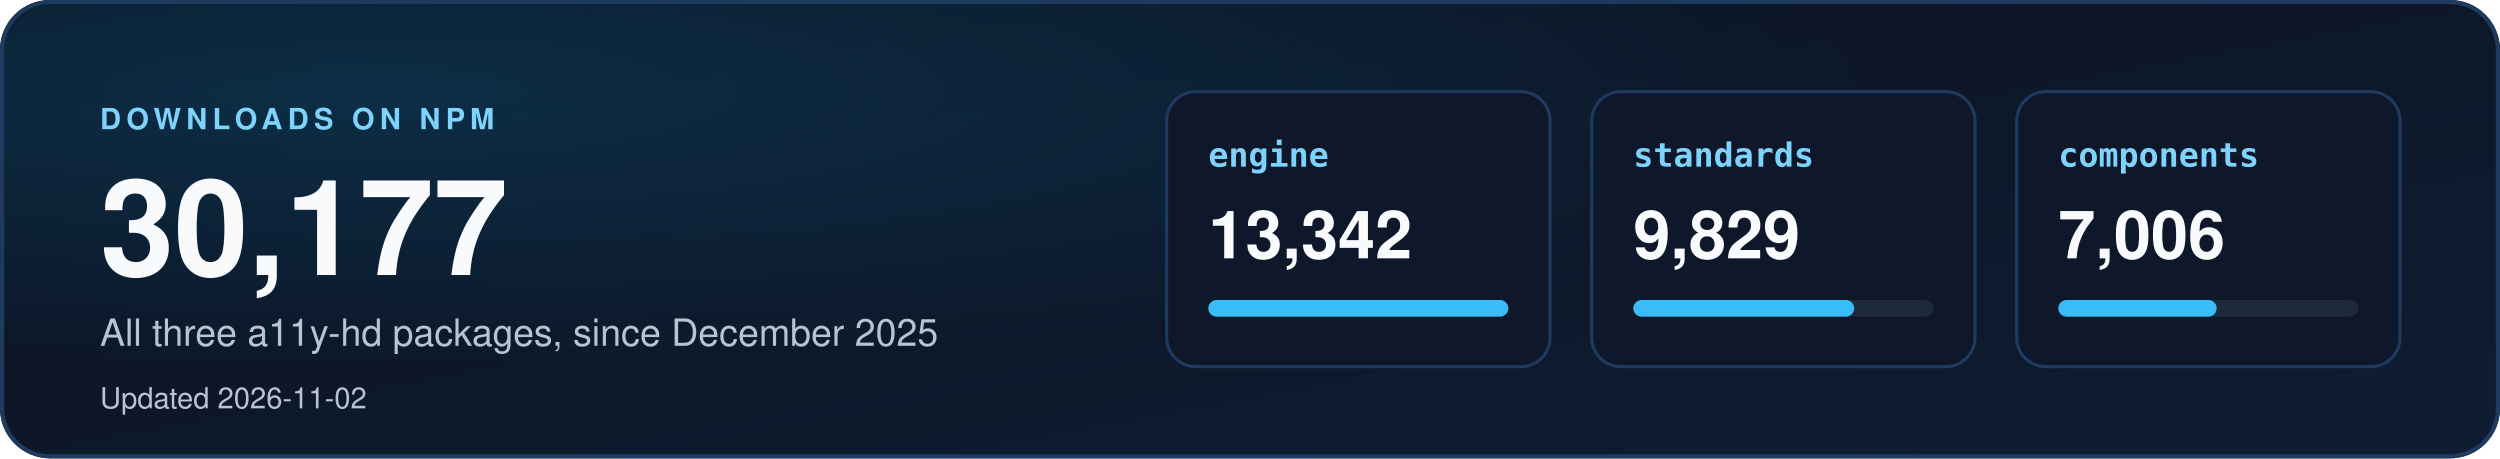
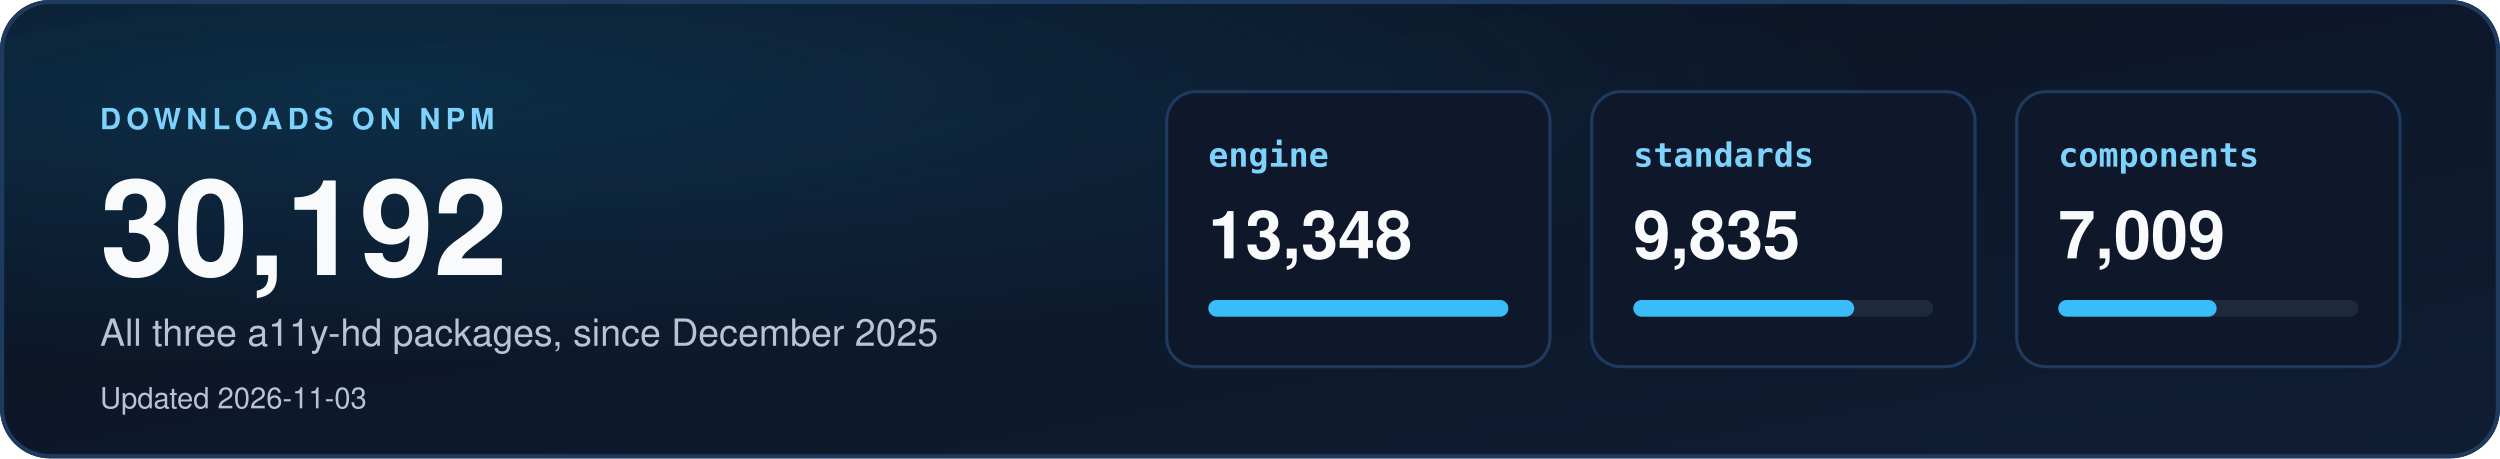
<svg xmlns="http://www.w3.org/2000/svg" width="1200" height="220" viewBox="0 0 1200 220" role="img" aria-labelledby="dl-title dl-desc">
  <defs>
    <linearGradient id="dbg" x1="0" y1="0" x2="1" y2="1">
      <stop offset="0" stop-color="#0b1220" />
      <stop offset="1" stop-color="#0f1d33" />
    </linearGradient>
    <radialGradient id="dglow" cx="0.15" cy="0.2" r="0.6">
      <stop offset="0" stop-color="#0ea5e9" stop-opacity="0.18" />
      <stop offset="1" stop-color="#0ea5e9" stop-opacity="0" />
    </radialGradient>
    <clipPath id="dcard">
      <rect width="1200" height="220" rx="24" />
    </clipPath>
  </defs>
  <style>
    text { font-family: "Segoe UI", "Helvetica Neue", Helvetica, Arial, sans-serif; }
    .mono { font-family: "Cascadia Mono", Consolas, "SF Mono", Menlo, "DejaVu Sans Mono", monospace; }
  </style>
  <g clip-path="url(#dcard)">
    <rect width="1200" height="220" fill="url(#dbg)" />
    <rect width="1200" height="220" fill="url(#dglow)" />
  </g>
  <rect x="1" y="1" width="1198" height="218" rx="23" fill="none" stroke="#1e3a5f" stroke-width="2" />
  <text x="48" y="62" font-size="14" font-weight="700" letter-spacing="2.5" fill="#7dd3fc">DOWNLOADS ON NPM</text>
-   <text x="48" y="132" font-size="64" font-weight="800" fill="#f8fafc">30,177</text>
+   <text x="48" y="132" font-size="64" font-weight="800" fill="#f8fafc">30,192</text>
  <text x="48" y="166" font-size="18" fill="#b8c4d4">All three a11y-hd packages, since December 2025</text>
-   <text x="48" y="196" font-size="14" fill="#b8c4d4">Updated 2026-11-02</text>
+   <text x="48" y="196" font-size="14" fill="#b8c4d4">Updated 2026-11-03</text>
  <rect x="560" y="44" width="184" height="132" rx="14" fill="#0f172a" stroke="#1e3a5f" stroke-width="1.5" />
  <text x="580" y="80" class="mono" font-size="16" font-weight="700" fill="#7dd3fc">engine</text>
-   <text x="580" y="124" font-size="32" font-weight="700" fill="#f8fafc">13,342</text>
+   <text x="580" y="124" font-size="32" font-weight="700" fill="#f8fafc">13,348</text>
  <rect x="580" y="144" width="144" height="8" rx="4" fill="#1e293b" />
  <rect x="580" y="144" width="144" height="8" rx="4" fill="#38bdf8" />
  <rect x="764" y="44" width="184" height="132" rx="14" fill="#0f172a" stroke="#1e3a5f" stroke-width="1.5" />
  <text x="784" y="80" class="mono" font-size="16" font-weight="700" fill="#7dd3fc">standards</text>
-   <text x="784" y="124" font-size="32" font-weight="700" fill="#f8fafc">9,829</text>
+   <text x="784" y="124" font-size="32" font-weight="700" fill="#f8fafc">9,835</text>
  <rect x="784" y="144" width="144" height="8" rx="4" fill="#1e293b" />
  <rect x="784" y="144" width="106" height="8" rx="4" fill="#38bdf8" />
  <rect x="968" y="44" width="184" height="132" rx="14" fill="#0f172a" stroke="#1e3a5f" stroke-width="1.5" />
  <text x="988" y="80" class="mono" font-size="16" font-weight="700" fill="#7dd3fc">components</text>
-   <text x="988" y="124" font-size="32" font-weight="700" fill="#f8fafc">7,006</text>
+   <text x="988" y="124" font-size="32" font-weight="700" fill="#f8fafc">7,009</text>
  <rect x="988" y="144" width="144" height="8" rx="4" fill="#1e293b" />
  <rect x="988" y="144" width="76" height="8" rx="4" fill="#38bdf8" />
</svg>
